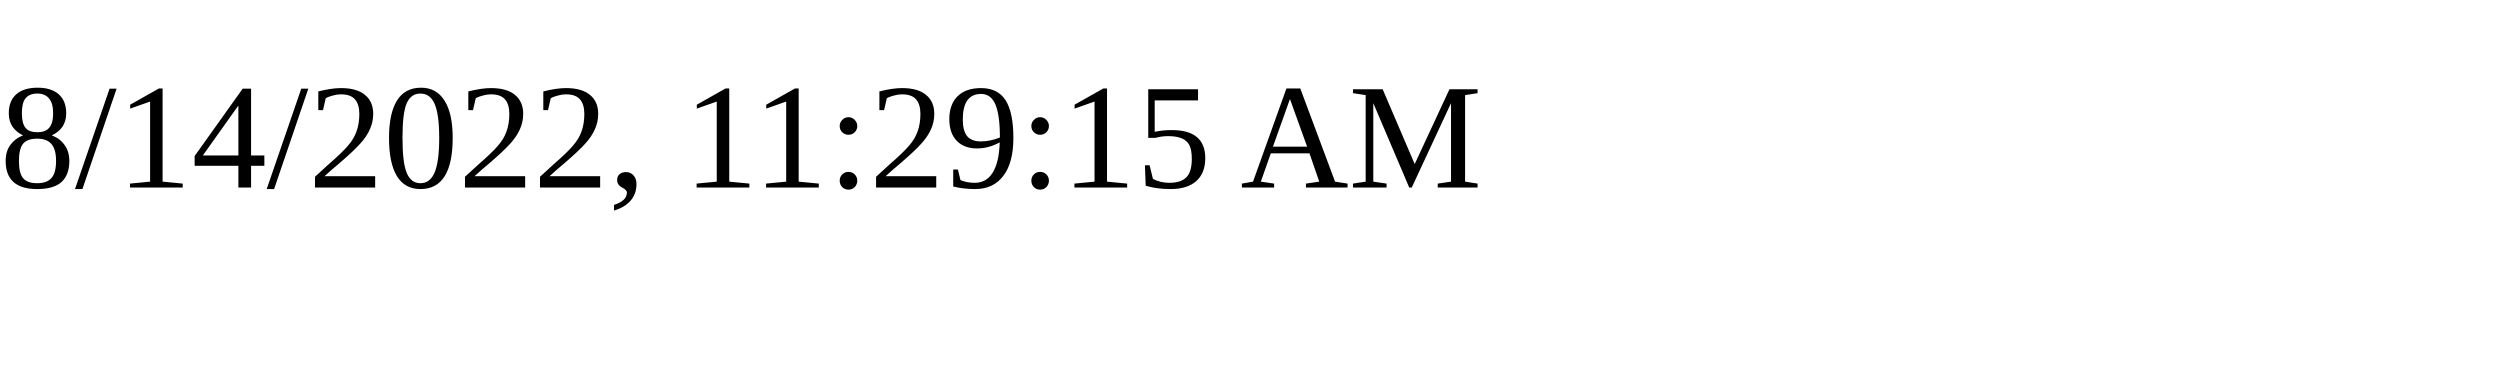
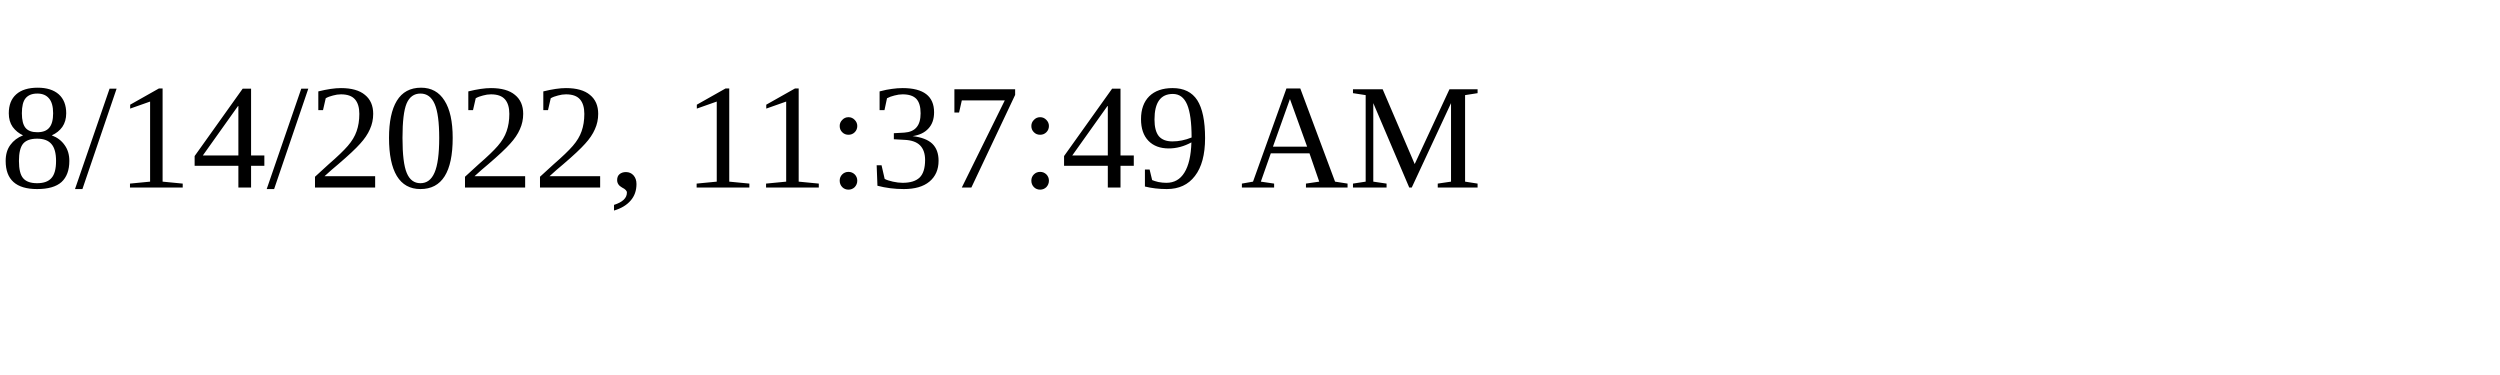
<svg xmlns="http://www.w3.org/2000/svg" height="30" width="200">
-   <text x="0" y="15">8/14/2022, 11:29:15 AM</text>
+   <text x="0" y="15">8/14/2022, 11:37:49 AM</text>
</svg>
